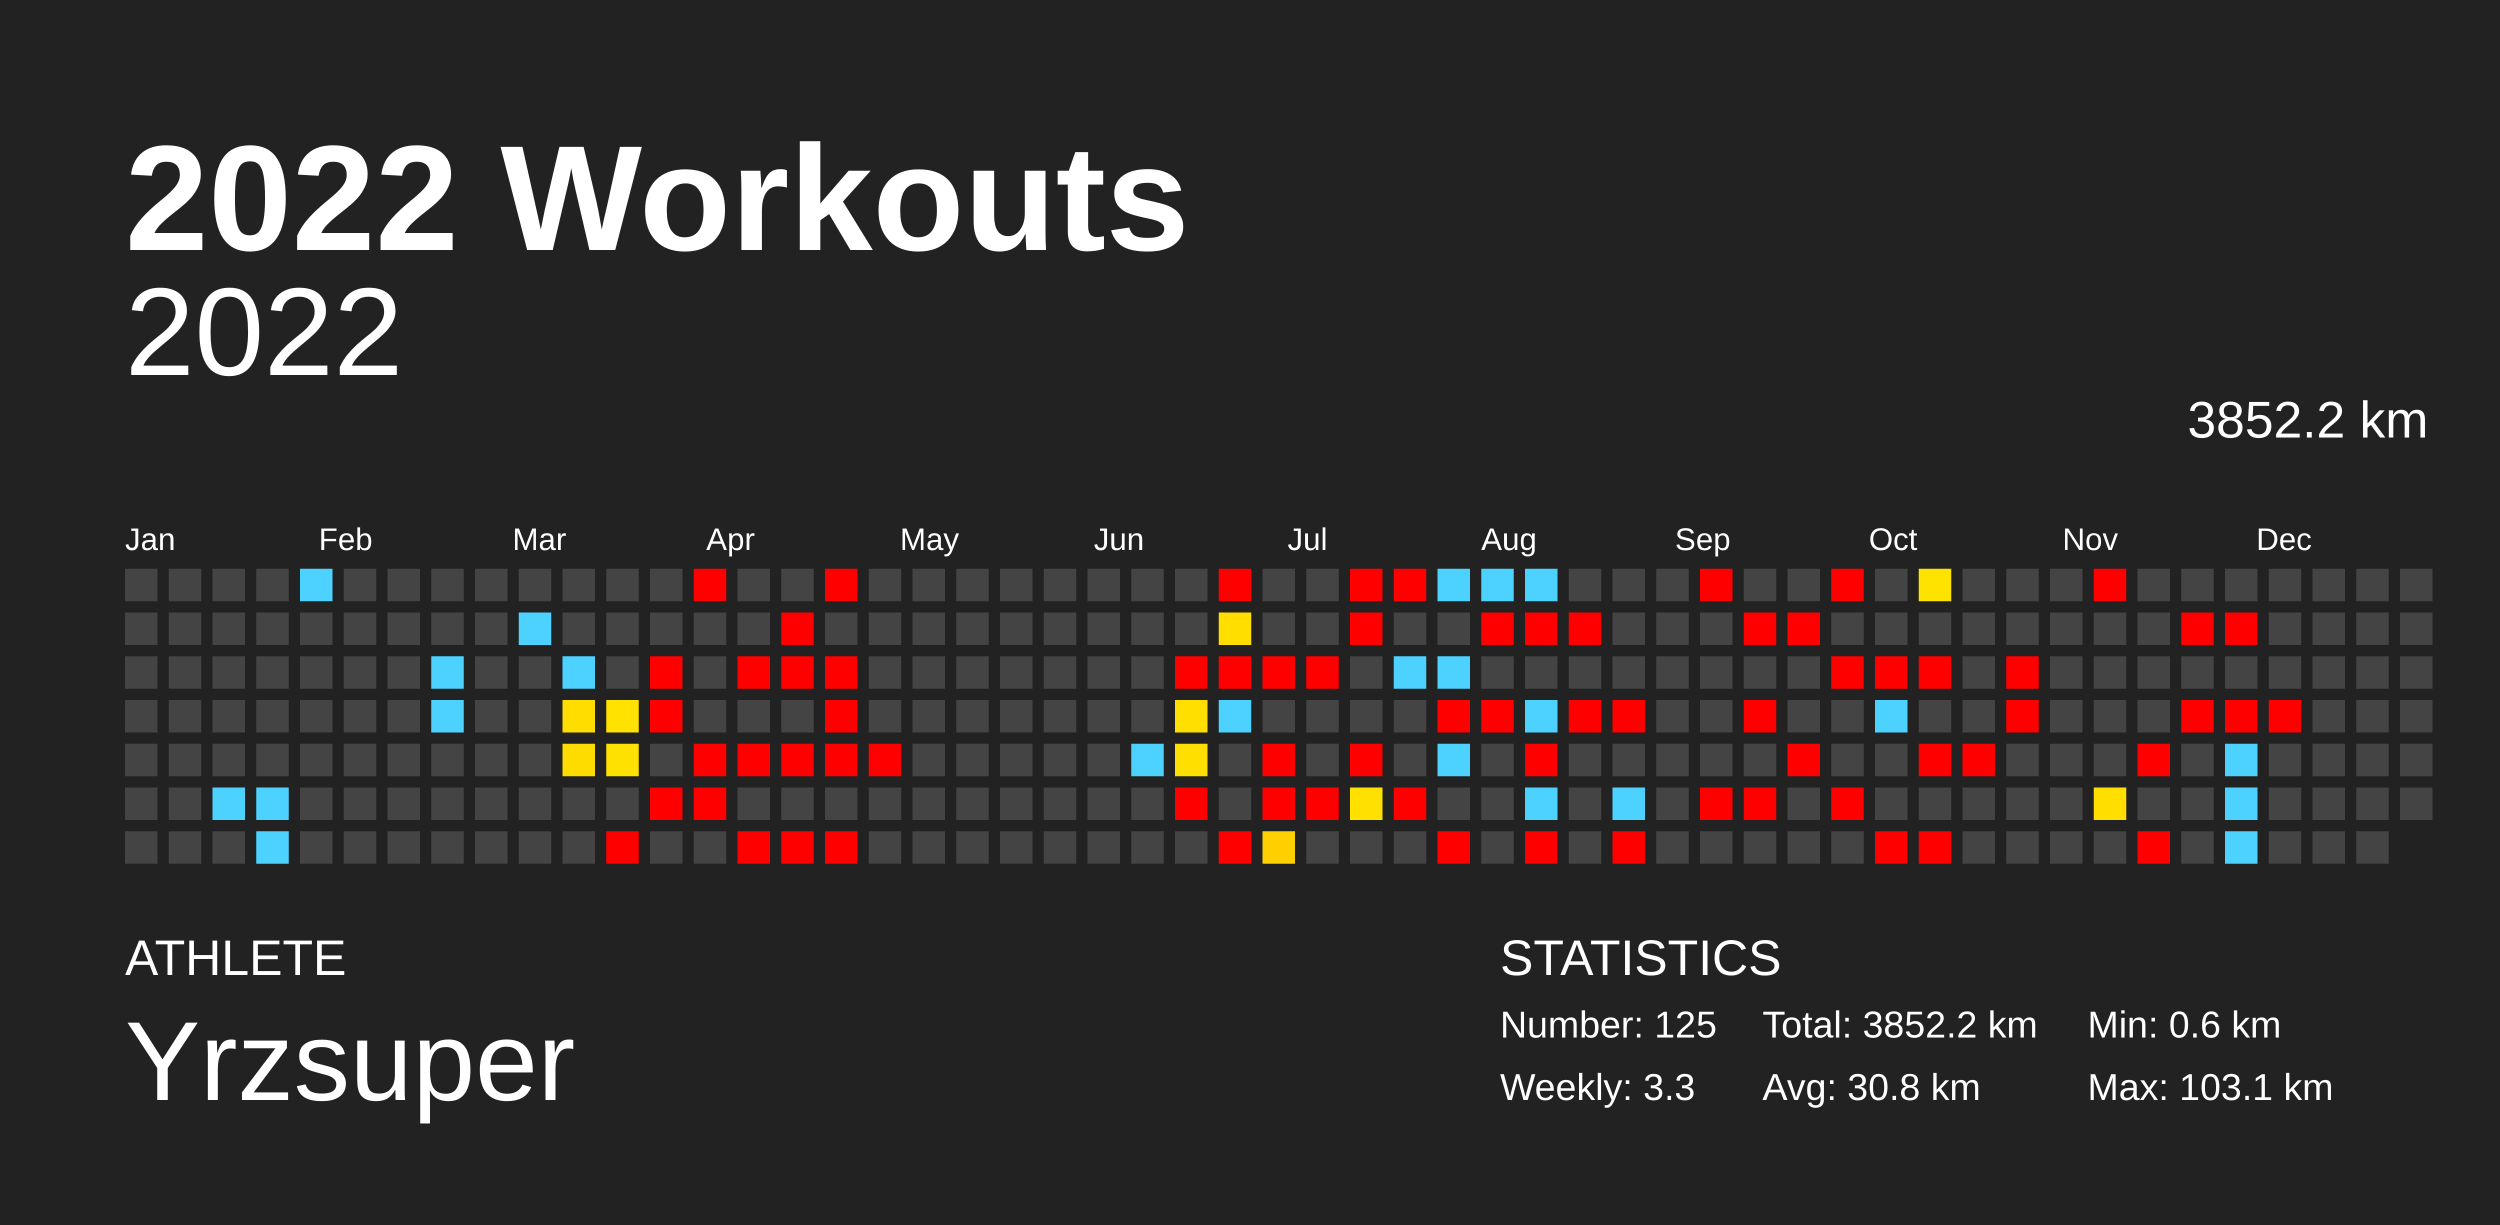
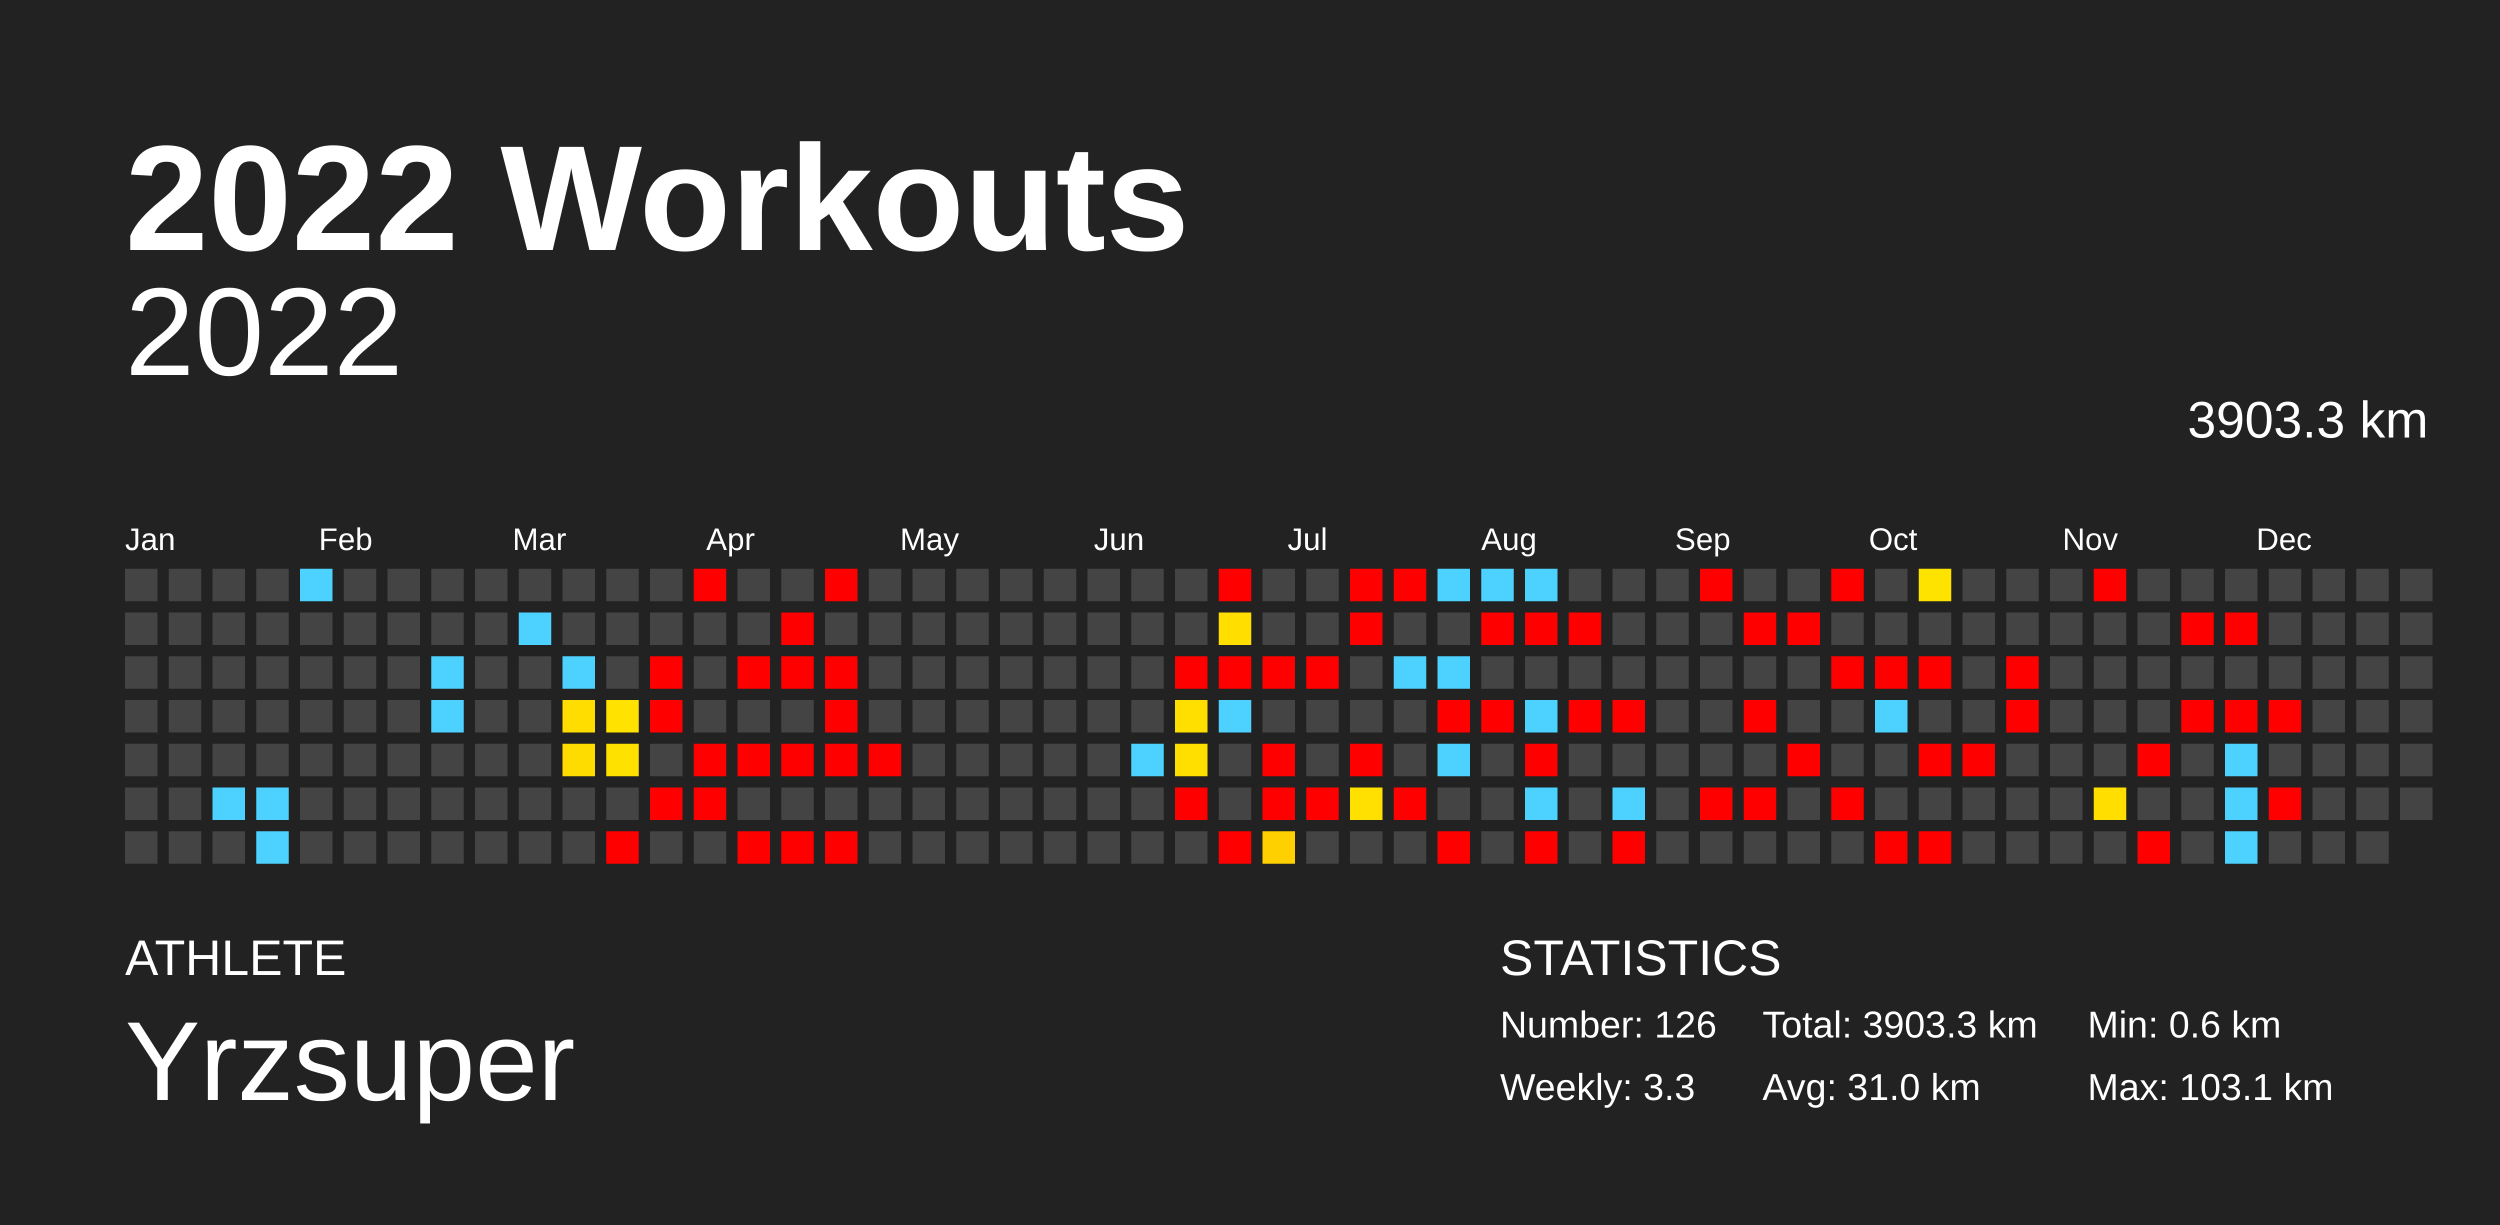
<svg xmlns="http://www.w3.org/2000/svg" baseProfile="full" height="98mm" version="1.1" viewBox="0,0,200,98" width="200mm">
  <defs />
  <rect fill="#222222" height="98" width="200" x="0" y="0" />
  <text fill="#FFFFFF" style="font-size:12px; font-family:Arial; font-weight:bold;" x="10" y="20">2022 Workouts</text>
  <text fill="#FFFFFF" style="font-size:4px; font-family:Arial" x="10" y="78">ATHLETE</text>
  <text fill="#FFFFFF" style="font-size:9px; font-family:Arial" x="10" y="88">Yrzsuper</text>
  <text fill="#FFFFFF" style="font-size:4px; font-family:Arial" x="120" y="78">STATISTICS</text>
-   <text fill="#FFFFFF" style="font-size:3px; font-family:Arial" x="120" y="83">Number: 125</text>
+   <text fill="#FFFFFF" style="font-size:3px; font-family:Arial" x="120" y="83">Number: 126</text>
  <text fill="#FFFFFF" style="font-size:3px; font-family:Arial" x="120" y="88">Weekly: 3.3</text>
-   <text fill="#FFFFFF" style="font-size:3px; font-family:Arial" x="141" y="83">Total: 3852.2 km</text>
-   <text fill="#FFFFFF" style="font-size:3px; font-family:Arial" x="141" y="88">Avg: 30.8 km</text>
+   <text fill="#FFFFFF" style="font-size:3px; font-family:Arial" x="141" y="83">Total: 3903.3 km</text>
+   <text fill="#FFFFFF" style="font-size:3px; font-family:Arial" x="141" y="88">Avg: 31.0 km</text>
  <text fill="#FFFFFF" style="font-size:3px; font-family:Arial" x="167" y="83">Min: 0.6 km</text>
  <text fill="#FFFFFF" style="font-size:3px; font-family:Arial" x="167" y="88">Max: 103.1 km</text>
  <text alignment-baseline="hanging" fill="#FFFFFF" style="font-size:10.0px; font-family:Arial;" x="10" y="30">2022</text>
-   <text alignment-baseline="hanging" fill="#FFFFFF" style="font-size:4.125px; font-family:Arial;" x="175" y="35">3852.2 km</text>
+   <text alignment-baseline="hanging" fill="#FFFFFF" style="font-size:4.125px; font-family:Arial;" x="175" y="35">3903.3 km</text>
  <text fill="#FFFFFF" style="font-size:2.5px; font-family:Arial" x="10.0" y="44">Jan</text>
  <text fill="#FFFFFF" style="font-size:2.5px; font-family:Arial" x="25.5" y="44">Feb</text>
  <text fill="#FFFFFF" style="font-size:2.5px; font-family:Arial" x="41.0" y="44">Mar</text>
  <text fill="#FFFFFF" style="font-size:2.5px; font-family:Arial" x="56.5" y="44">Apr</text>
  <text fill="#FFFFFF" style="font-size:2.5px; font-family:Arial" x="72.0" y="44">May</text>
  <text fill="#FFFFFF" style="font-size:2.5px; font-family:Arial" x="87.5" y="44">Jun</text>
  <text fill="#FFFFFF" style="font-size:2.5px; font-family:Arial" x="103.0" y="44">Jul</text>
  <text fill="#FFFFFF" style="font-size:2.5px; font-family:Arial" x="118.5" y="44">Aug</text>
  <text fill="#FFFFFF" style="font-size:2.5px; font-family:Arial" x="134.0" y="44">Sep</text>
  <text fill="#FFFFFF" style="font-size:2.5px; font-family:Arial" x="149.5" y="44">Oct</text>
  <text fill="#FFFFFF" style="font-size:2.5px; font-family:Arial" x="165.0" y="44">Nov</text>
  <text fill="#FFFFFF" style="font-size:2.5px; font-family:Arial" x="180.5" y="44">Dec</text>
  <rect fill="#444444" height="2.6" width="2.6" x="10.0" y="45.5" />
  <rect fill="#444444" height="2.6" width="2.6" x="10.0" y="49.0" />
  <rect fill="#444444" height="2.6" width="2.6" x="10.0" y="52.5" />
  <rect fill="#444444" height="2.6" width="2.6" x="10.0" y="56.0" />
  <rect fill="#444444" height="2.6" width="2.6" x="10.0" y="59.5" />
  <rect fill="#444444" height="2.6" width="2.6" x="10.0" y="63.0" />
  <rect fill="#444444" height="2.6" width="2.6" x="10.0" y="66.5" />
  <rect fill="#444444" height="2.6" width="2.6" x="13.5" y="45.5" />
  <rect fill="#444444" height="2.6" width="2.6" x="13.5" y="49.0" />
  <rect fill="#444444" height="2.6" width="2.6" x="13.5" y="52.5" />
  <rect fill="#444444" height="2.6" width="2.6" x="13.5" y="56.0" />
  <rect fill="#444444" height="2.6" width="2.6" x="13.5" y="59.5" />
  <rect fill="#444444" height="2.6" width="2.6" x="13.5" y="63.0" />
  <rect fill="#444444" height="2.6" width="2.6" x="13.5" y="66.5" />
  <rect fill="#444444" height="2.6" width="2.6" x="17.0" y="45.5" />
  <rect fill="#444444" height="2.6" width="2.6" x="17.0" y="49.0" />
  <rect fill="#444444" height="2.6" width="2.6" x="17.0" y="52.5" />
  <rect fill="#444444" height="2.6" width="2.6" x="17.0" y="56.0" />
  <rect fill="#444444" height="2.6" width="2.6" x="17.0" y="59.5" />
  <rect fill="#4dd2ff" height="2.6" width="2.6" x="17.0" y="63.0" />
  <rect fill="#444444" height="2.6" width="2.6" x="17.0" y="66.5" />
  <rect fill="#444444" height="2.6" width="2.6" x="20.5" y="45.5" />
  <rect fill="#444444" height="2.6" width="2.6" x="20.5" y="49.0" />
  <rect fill="#444444" height="2.6" width="2.6" x="20.5" y="52.5" />
  <rect fill="#444444" height="2.6" width="2.6" x="20.5" y="56.0" />
  <rect fill="#444444" height="2.6" width="2.6" x="20.5" y="59.5" />
  <rect fill="#4dd2ff" height="2.6" width="2.6" x="20.5" y="63.0" />
  <rect fill="#4dd2ff" height="2.6" width="2.6" x="20.5" y="66.5" />
  <rect fill="#4dd2ff" height="2.6" width="2.6" x="24.0" y="45.5" />
  <rect fill="#444444" height="2.6" width="2.6" x="24.0" y="49.0" />
  <rect fill="#444444" height="2.6" width="2.6" x="24.0" y="52.5" />
  <rect fill="#444444" height="2.6" width="2.6" x="24.0" y="56.0" />
  <rect fill="#444444" height="2.6" width="2.6" x="24.0" y="59.5" />
  <rect fill="#444444" height="2.6" width="2.6" x="24.0" y="63.0" />
  <rect fill="#444444" height="2.6" width="2.6" x="24.0" y="66.5" />
  <rect fill="#444444" height="2.6" width="2.6" x="27.5" y="45.5" />
  <rect fill="#444444" height="2.6" width="2.6" x="27.5" y="49.0" />
  <rect fill="#444444" height="2.6" width="2.6" x="27.5" y="52.5" />
  <rect fill="#444444" height="2.6" width="2.6" x="27.5" y="56.0" />
  <rect fill="#444444" height="2.6" width="2.6" x="27.5" y="59.5" />
  <rect fill="#444444" height="2.6" width="2.6" x="27.5" y="63.0" />
  <rect fill="#444444" height="2.6" width="2.6" x="27.5" y="66.5" />
  <rect fill="#444444" height="2.6" width="2.6" x="31.0" y="45.5" />
  <rect fill="#444444" height="2.6" width="2.6" x="31.0" y="49.0" />
  <rect fill="#444444" height="2.6" width="2.6" x="31.0" y="52.5" />
  <rect fill="#444444" height="2.6" width="2.6" x="31.0" y="56.0" />
  <rect fill="#444444" height="2.6" width="2.6" x="31.0" y="59.5" />
  <rect fill="#444444" height="2.6" width="2.6" x="31.0" y="63.0" />
  <rect fill="#444444" height="2.6" width="2.6" x="31.0" y="66.5" />
  <rect fill="#444444" height="2.6" width="2.6" x="34.5" y="45.5" />
  <rect fill="#444444" height="2.6" width="2.6" x="34.5" y="49.0" />
  <rect fill="#4dd2ff" height="2.6" width="2.6" x="34.5" y="52.5" />
  <rect fill="#4dd2ff" height="2.6" width="2.6" x="34.5" y="56.0" />
  <rect fill="#444444" height="2.6" width="2.6" x="34.5" y="59.5" />
  <rect fill="#444444" height="2.6" width="2.6" x="34.5" y="63.0" />
  <rect fill="#444444" height="2.6" width="2.6" x="34.5" y="66.5" />
  <rect fill="#444444" height="2.6" width="2.6" x="38.0" y="45.5" />
  <rect fill="#444444" height="2.6" width="2.6" x="38.0" y="49.0" />
  <rect fill="#444444" height="2.6" width="2.6" x="38.0" y="52.5" />
  <rect fill="#444444" height="2.6" width="2.6" x="38.0" y="56.0" />
  <rect fill="#444444" height="2.6" width="2.6" x="38.0" y="59.5" />
  <rect fill="#444444" height="2.6" width="2.6" x="38.0" y="63.0" />
  <rect fill="#444444" height="2.6" width="2.6" x="38.0" y="66.5" />
  <rect fill="#444444" height="2.6" width="2.6" x="41.5" y="45.5" />
  <rect fill="#4dd2ff" height="2.6" width="2.6" x="41.5" y="49.0" />
  <rect fill="#444444" height="2.6" width="2.6" x="41.5" y="52.5" />
  <rect fill="#444444" height="2.6" width="2.6" x="41.5" y="56.0" />
  <rect fill="#444444" height="2.6" width="2.6" x="41.5" y="59.5" />
  <rect fill="#444444" height="2.6" width="2.6" x="41.5" y="63.0" />
  <rect fill="#444444" height="2.6" width="2.6" x="41.5" y="66.5" />
  <rect fill="#444444" height="2.6" width="2.6" x="45.0" y="45.5" />
  <rect fill="#444444" height="2.6" width="2.6" x="45.0" y="49.0" />
  <rect fill="#4dd2ff" height="2.6" width="2.6" x="45.0" y="52.5" />
  <rect fill="#ffdd00" height="2.6" width="2.6" x="45.0" y="56.0" />
  <rect fill="#ffdc00" height="2.6" width="2.6" x="45.0" y="59.5" />
  <rect fill="#444444" height="2.6" width="2.6" x="45.0" y="63.0" />
  <rect fill="#444444" height="2.6" width="2.6" x="45.0" y="66.5" />
  <rect fill="#444444" height="2.6" width="2.6" x="48.5" y="45.5" />
  <rect fill="#444444" height="2.6" width="2.6" x="48.5" y="49.0" />
  <rect fill="#444444" height="2.6" width="2.6" x="48.5" y="52.5" />
  <rect fill="#ffe200" height="2.6" width="2.6" x="48.5" y="56.0" />
  <rect fill="#ffe100" height="2.6" width="2.6" x="48.5" y="59.5" />
  <rect fill="#444444" height="2.6" width="2.6" x="48.5" y="63.0" />
  <rect fill="red" height="2.6" width="2.6" x="48.5" y="66.5" />
  <rect fill="#444444" height="2.6" width="2.6" x="52.0" y="45.5" />
  <rect fill="#444444" height="2.6" width="2.6" x="52.0" y="49.0" />
  <rect fill="red" height="2.6" width="2.6" x="52.0" y="52.5" />
  <rect fill="red" height="2.6" width="2.6" x="52.0" y="56.0" />
  <rect fill="#444444" height="2.6" width="2.6" x="52.0" y="59.5" />
  <rect fill="red" height="2.6" width="2.6" x="52.0" y="63.0" />
  <rect fill="#444444" height="2.6" width="2.6" x="52.0" y="66.5" />
  <rect fill="red" height="2.6" width="2.6" x="55.5" y="45.5" />
  <rect fill="#444444" height="2.6" width="2.6" x="55.5" y="49.0" />
  <rect fill="#444444" height="2.6" width="2.6" x="55.5" y="52.5" />
  <rect fill="#444444" height="2.6" width="2.6" x="55.5" y="56.0" />
  <rect fill="red" height="2.6" width="2.6" x="55.5" y="59.5" />
  <rect fill="red" height="2.6" width="2.6" x="55.5" y="63.0" />
  <rect fill="#444444" height="2.6" width="2.6" x="55.5" y="66.5" />
  <rect fill="#444444" height="2.6" width="2.6" x="59.0" y="45.5" />
  <rect fill="#444444" height="2.6" width="2.6" x="59.0" y="49.0" />
  <rect fill="red" height="2.6" width="2.6" x="59.0" y="52.5" />
  <rect fill="#444444" height="2.6" width="2.6" x="59.0" y="56.0" />
  <rect fill="red" height="2.6" width="2.6" x="59.0" y="59.5" />
  <rect fill="#444444" height="2.6" width="2.6" x="59.0" y="63.0" />
  <rect fill="red" height="2.6" width="2.6" x="59.0" y="66.5" />
  <rect fill="#444444" height="2.6" width="2.6" x="62.5" y="45.5" />
  <rect fill="red" height="2.6" width="2.6" x="62.5" y="49.0" />
  <rect fill="red" height="2.6" width="2.6" x="62.5" y="52.5" />
  <rect fill="#444444" height="2.6" width="2.6" x="62.5" y="56.0" />
  <rect fill="red" height="2.6" width="2.6" x="62.5" y="59.5" />
  <rect fill="#444444" height="2.6" width="2.6" x="62.5" y="63.0" />
  <rect fill="red" height="2.6" width="2.6" x="62.5" y="66.5" />
  <rect fill="red" height="2.6" width="2.6" x="66.0" y="45.5" />
  <rect fill="#444444" height="2.6" width="2.6" x="66.0" y="49.0" />
  <rect fill="red" height="2.6" width="2.6" x="66.0" y="52.5" />
  <rect fill="red" height="2.6" width="2.6" x="66.0" y="56.0" />
  <rect fill="red" height="2.6" width="2.6" x="66.0" y="59.5" />
  <rect fill="#444444" height="2.6" width="2.6" x="66.0" y="63.0" />
  <rect fill="red" height="2.6" width="2.6" x="66.0" y="66.5" />
  <rect fill="#444444" height="2.6" width="2.6" x="69.5" y="45.5" />
  <rect fill="#444444" height="2.6" width="2.6" x="69.5" y="49.0" />
  <rect fill="#444444" height="2.6" width="2.6" x="69.5" y="52.5" />
  <rect fill="#444444" height="2.6" width="2.6" x="69.5" y="56.0" />
  <rect fill="red" height="2.6" width="2.6" x="69.5" y="59.5" />
  <rect fill="#444444" height="2.6" width="2.6" x="69.5" y="63.0" />
  <rect fill="#444444" height="2.6" width="2.6" x="69.5" y="66.5" />
  <rect fill="#444444" height="2.6" width="2.6" x="73.0" y="45.5" />
  <rect fill="#444444" height="2.6" width="2.6" x="73.0" y="49.0" />
  <rect fill="#444444" height="2.6" width="2.6" x="73.0" y="52.5" />
  <rect fill="#444444" height="2.6" width="2.6" x="73.0" y="56.0" />
  <rect fill="#444444" height="2.6" width="2.6" x="73.0" y="59.5" />
  <rect fill="#444444" height="2.6" width="2.6" x="73.0" y="63.0" />
  <rect fill="#444444" height="2.6" width="2.6" x="73.0" y="66.5" />
  <rect fill="#444444" height="2.6" width="2.6" x="76.5" y="45.5" />
  <rect fill="#444444" height="2.6" width="2.6" x="76.5" y="49.0" />
  <rect fill="#444444" height="2.6" width="2.6" x="76.5" y="52.5" />
  <rect fill="#444444" height="2.6" width="2.6" x="76.5" y="56.0" />
  <rect fill="#444444" height="2.6" width="2.6" x="76.5" y="59.5" />
  <rect fill="#444444" height="2.6" width="2.6" x="76.5" y="63.0" />
  <rect fill="#444444" height="2.6" width="2.6" x="76.5" y="66.5" />
  <rect fill="#444444" height="2.6" width="2.6" x="80.0" y="45.5" />
  <rect fill="#444444" height="2.6" width="2.6" x="80.0" y="49.0" />
  <rect fill="#444444" height="2.6" width="2.6" x="80.0" y="52.5" />
  <rect fill="#444444" height="2.6" width="2.6" x="80.0" y="56.0" />
  <rect fill="#444444" height="2.6" width="2.6" x="80.0" y="59.5" />
  <rect fill="#444444" height="2.6" width="2.6" x="80.0" y="63.0" />
  <rect fill="#444444" height="2.6" width="2.6" x="80.0" y="66.5" />
  <rect fill="#444444" height="2.6" width="2.6" x="83.5" y="45.5" />
  <rect fill="#444444" height="2.6" width="2.6" x="83.5" y="49.0" />
  <rect fill="#444444" height="2.6" width="2.6" x="83.5" y="52.5" />
  <rect fill="#444444" height="2.6" width="2.6" x="83.5" y="56.0" />
  <rect fill="#444444" height="2.6" width="2.6" x="83.5" y="59.5" />
  <rect fill="#444444" height="2.6" width="2.6" x="83.5" y="63.0" />
  <rect fill="#444444" height="2.6" width="2.6" x="83.5" y="66.5" />
  <rect fill="#444444" height="2.6" width="2.6" x="87.0" y="45.5" />
  <rect fill="#444444" height="2.6" width="2.6" x="87.0" y="49.0" />
  <rect fill="#444444" height="2.6" width="2.6" x="87.0" y="52.5" />
  <rect fill="#444444" height="2.6" width="2.6" x="87.0" y="56.0" />
  <rect fill="#444444" height="2.6" width="2.6" x="87.0" y="59.5" />
  <rect fill="#444444" height="2.6" width="2.6" x="87.0" y="63.0" />
  <rect fill="#444444" height="2.6" width="2.6" x="87.0" y="66.5" />
  <rect fill="#444444" height="2.6" width="2.6" x="90.5" y="45.5" />
  <rect fill="#444444" height="2.6" width="2.6" x="90.5" y="49.0" />
  <rect fill="#444444" height="2.6" width="2.6" x="90.5" y="52.5" />
  <rect fill="#444444" height="2.6" width="2.6" x="90.5" y="56.0" />
  <rect fill="#4dd2ff" height="2.6" width="2.6" x="90.5" y="59.5" />
  <rect fill="#444444" height="2.6" width="2.6" x="90.5" y="63.0" />
  <rect fill="#444444" height="2.6" width="2.6" x="90.5" y="66.5" />
  <rect fill="#444444" height="2.6" width="2.6" x="94.0" y="45.5" />
  <rect fill="#444444" height="2.6" width="2.6" x="94.0" y="49.0" />
  <rect fill="red" height="2.6" width="2.6" x="94.0" y="52.5" />
  <rect fill="#ffdf00" height="2.6" width="2.6" x="94.0" y="56.0" />
  <rect fill="#ffdf00" height="2.6" width="2.6" x="94.0" y="59.5" />
  <rect fill="red" height="2.6" width="2.6" x="94.0" y="63.0" />
  <rect fill="#444444" height="2.6" width="2.6" x="94.0" y="66.5" />
  <rect fill="red" height="2.6" width="2.6" x="97.5" y="45.5" />
  <rect fill="#ffde00" height="2.6" width="2.6" x="97.5" y="49.0" />
  <rect fill="red" height="2.6" width="2.6" x="97.5" y="52.5" />
  <rect fill="#4dd2ff" height="2.6" width="2.6" x="97.5" y="56.0" />
  <rect fill="#444444" height="2.6" width="2.6" x="97.5" y="59.5" />
  <rect fill="#444444" height="2.6" width="2.6" x="97.5" y="63.0" />
  <rect fill="red" height="2.6" width="2.6" x="97.5" y="66.5" />
  <rect fill="#444444" height="2.6" width="2.6" x="101.0" y="45.5" />
  <rect fill="#444444" height="2.6" width="2.6" x="101.0" y="49.0" />
  <rect fill="red" height="2.6" width="2.6" x="101.0" y="52.5" />
  <rect fill="#444444" height="2.6" width="2.6" x="101.0" y="56.0" />
  <rect fill="red" height="2.6" width="2.6" x="101.0" y="59.5" />
  <rect fill="red" height="2.6" width="2.6" x="101.0" y="63.0" />
  <rect fill="#ffd000" height="2.6" width="2.6" x="101.0" y="66.5" />
  <rect fill="#444444" height="2.6" width="2.6" x="104.5" y="45.5" />
  <rect fill="#444444" height="2.6" width="2.6" x="104.5" y="49.0" />
  <rect fill="red" height="2.6" width="2.6" x="104.5" y="52.5" />
  <rect fill="#444444" height="2.6" width="2.6" x="104.5" y="56.0" />
  <rect fill="#444444" height="2.6" width="2.6" x="104.5" y="59.5" />
  <rect fill="red" height="2.6" width="2.6" x="104.5" y="63.0" />
  <rect fill="#444444" height="2.6" width="2.6" x="104.5" y="66.5" />
  <rect fill="red" height="2.6" width="2.6" x="108.0" y="45.5" />
  <rect fill="red" height="2.6" width="2.6" x="108.0" y="49.0" />
  <rect fill="#444444" height="2.6" width="2.6" x="108.0" y="52.5" />
  <rect fill="#444444" height="2.6" width="2.6" x="108.0" y="56.0" />
  <rect fill="red" height="2.6" width="2.6" x="108.0" y="59.5" />
  <rect fill="#ffe000" height="2.6" width="2.6" x="108.0" y="63.0" />
  <rect fill="#444444" height="2.6" width="2.6" x="108.0" y="66.5" />
  <rect fill="red" height="2.6" width="2.6" x="111.5" y="45.5" />
  <rect fill="#444444" height="2.6" width="2.6" x="111.5" y="49.0" />
  <rect fill="#4dd2ff" height="2.6" width="2.6" x="111.5" y="52.5" />
  <rect fill="#444444" height="2.6" width="2.6" x="111.5" y="56.0" />
  <rect fill="#444444" height="2.6" width="2.6" x="111.5" y="59.5" />
  <rect fill="red" height="2.6" width="2.6" x="111.5" y="63.0" />
  <rect fill="#444444" height="2.6" width="2.6" x="111.5" y="66.5" />
  <rect fill="#4dd2ff" height="2.6" width="2.6" x="115.0" y="45.5" />
  <rect fill="#444444" height="2.6" width="2.6" x="115.0" y="49.0" />
  <rect fill="#4dd2ff" height="2.6" width="2.6" x="115.0" y="52.5" />
  <rect fill="red" height="2.6" width="2.6" x="115.0" y="56.0" />
  <rect fill="#4dd2ff" height="2.6" width="2.6" x="115.0" y="59.5" />
  <rect fill="#444444" height="2.6" width="2.6" x="115.0" y="63.0" />
  <rect fill="red" height="2.6" width="2.6" x="115.0" y="66.5" />
  <rect fill="#4dd2ff" height="2.6" width="2.6" x="118.5" y="45.5" />
  <rect fill="red" height="2.6" width="2.6" x="118.5" y="49.0" />
  <rect fill="#444444" height="2.6" width="2.6" x="118.5" y="52.5" />
  <rect fill="red" height="2.6" width="2.6" x="118.5" y="56.0" />
  <rect fill="#444444" height="2.6" width="2.6" x="118.5" y="59.5" />
  <rect fill="#444444" height="2.6" width="2.6" x="118.5" y="63.0" />
  <rect fill="#444444" height="2.6" width="2.6" x="118.5" y="66.5" />
  <rect fill="#4dd2ff" height="2.6" width="2.6" x="122.0" y="45.5" />
  <rect fill="red" height="2.6" width="2.6" x="122.0" y="49.0" />
  <rect fill="#444444" height="2.6" width="2.6" x="122.0" y="52.5" />
  <rect fill="#4dd2ff" height="2.6" width="2.6" x="122.0" y="56.0" />
  <rect fill="red" height="2.6" width="2.6" x="122.0" y="59.5" />
  <rect fill="#4dd2ff" height="2.6" width="2.6" x="122.0" y="63.0" />
  <rect fill="red" height="2.6" width="2.6" x="122.0" y="66.5" />
  <rect fill="#444444" height="2.6" width="2.6" x="125.5" y="45.5" />
  <rect fill="red" height="2.6" width="2.6" x="125.5" y="49.0" />
  <rect fill="#444444" height="2.6" width="2.6" x="125.5" y="52.5" />
  <rect fill="red" height="2.6" width="2.6" x="125.5" y="56.0" />
  <rect fill="#444444" height="2.6" width="2.6" x="125.5" y="59.5" />
  <rect fill="#444444" height="2.6" width="2.6" x="125.5" y="63.0" />
  <rect fill="#444444" height="2.6" width="2.6" x="125.5" y="66.5" />
  <rect fill="#444444" height="2.6" width="2.6" x="129.0" y="45.5" />
  <rect fill="#444444" height="2.6" width="2.6" x="129.0" y="49.0" />
  <rect fill="#444444" height="2.6" width="2.6" x="129.0" y="52.5" />
  <rect fill="red" height="2.6" width="2.6" x="129.0" y="56.0" />
  <rect fill="#444444" height="2.6" width="2.6" x="129.0" y="59.5" />
  <rect fill="#4dd2ff" height="2.6" width="2.6" x="129.0" y="63.0" />
  <rect fill="red" height="2.6" width="2.6" x="129.0" y="66.5" />
  <rect fill="#444444" height="2.6" width="2.6" x="132.5" y="45.5" />
  <rect fill="#444444" height="2.6" width="2.6" x="132.5" y="49.0" />
  <rect fill="#444444" height="2.6" width="2.6" x="132.5" y="52.5" />
  <rect fill="#444444" height="2.6" width="2.6" x="132.5" y="56.0" />
  <rect fill="#444444" height="2.6" width="2.6" x="132.5" y="59.5" />
  <rect fill="#444444" height="2.6" width="2.6" x="132.5" y="63.0" />
  <rect fill="#444444" height="2.6" width="2.6" x="132.5" y="66.5" />
  <rect fill="red" height="2.6" width="2.6" x="136.0" y="45.5" />
  <rect fill="#444444" height="2.6" width="2.6" x="136.0" y="49.0" />
  <rect fill="#444444" height="2.6" width="2.6" x="136.0" y="52.5" />
  <rect fill="#444444" height="2.6" width="2.6" x="136.0" y="56.0" />
  <rect fill="#444444" height="2.6" width="2.6" x="136.0" y="59.5" />
  <rect fill="red" height="2.6" width="2.6" x="136.0" y="63.0" />
  <rect fill="#444444" height="2.6" width="2.6" x="136.0" y="66.5" />
  <rect fill="#444444" height="2.6" width="2.6" x="139.5" y="45.5" />
  <rect fill="red" height="2.6" width="2.6" x="139.5" y="49.0" />
  <rect fill="#444444" height="2.6" width="2.6" x="139.5" y="52.5" />
  <rect fill="red" height="2.6" width="2.6" x="139.5" y="56.0" />
  <rect fill="#444444" height="2.6" width="2.6" x="139.5" y="59.5" />
  <rect fill="red" height="2.6" width="2.6" x="139.5" y="63.0" />
  <rect fill="#444444" height="2.6" width="2.6" x="139.5" y="66.5" />
  <rect fill="#444444" height="2.6" width="2.6" x="143.0" y="45.5" />
  <rect fill="red" height="2.6" width="2.6" x="143.0" y="49.0" />
  <rect fill="#444444" height="2.6" width="2.6" x="143.0" y="52.5" />
  <rect fill="#444444" height="2.6" width="2.6" x="143.0" y="56.0" />
  <rect fill="red" height="2.6" width="2.6" x="143.0" y="59.5" />
  <rect fill="#444444" height="2.6" width="2.6" x="143.0" y="63.0" />
  <rect fill="#444444" height="2.6" width="2.6" x="143.0" y="66.5" />
  <rect fill="red" height="2.6" width="2.6" x="146.5" y="45.5" />
  <rect fill="#444444" height="2.6" width="2.6" x="146.5" y="49.0" />
  <rect fill="red" height="2.6" width="2.6" x="146.5" y="52.5" />
  <rect fill="#444444" height="2.6" width="2.6" x="146.5" y="56.0" />
  <rect fill="#444444" height="2.6" width="2.6" x="146.5" y="59.5" />
  <rect fill="red" height="2.6" width="2.6" x="146.5" y="63.0" />
  <rect fill="#444444" height="2.6" width="2.6" x="146.5" y="66.5" />
  <rect fill="#444444" height="2.6" width="2.6" x="150.0" y="45.5" />
  <rect fill="#444444" height="2.6" width="2.6" x="150.0" y="49.0" />
  <rect fill="red" height="2.6" width="2.6" x="150.0" y="52.5" />
  <rect fill="#4dd2ff" height="2.6" width="2.6" x="150.0" y="56.0" />
  <rect fill="#444444" height="2.6" width="2.6" x="150.0" y="59.5" />
  <rect fill="#444444" height="2.6" width="2.6" x="150.0" y="63.0" />
  <rect fill="red" height="2.6" width="2.6" x="150.0" y="66.5" />
  <rect fill="#ffe300" height="2.6" width="2.6" x="153.5" y="45.5" />
  <rect fill="#444444" height="2.6" width="2.6" x="153.5" y="49.0" />
  <rect fill="red" height="2.6" width="2.6" x="153.5" y="52.5" />
  <rect fill="#444444" height="2.6" width="2.6" x="153.5" y="56.0" />
  <rect fill="red" height="2.6" width="2.6" x="153.5" y="59.5" />
  <rect fill="#444444" height="2.6" width="2.6" x="153.5" y="63.0" />
  <rect fill="red" height="2.6" width="2.6" x="153.5" y="66.5" />
  <rect fill="#444444" height="2.6" width="2.6" x="157.0" y="45.5" />
  <rect fill="#444444" height="2.6" width="2.6" x="157.0" y="49.0" />
  <rect fill="#444444" height="2.6" width="2.6" x="157.0" y="52.5" />
  <rect fill="#444444" height="2.6" width="2.6" x="157.0" y="56.0" />
  <rect fill="red" height="2.6" width="2.6" x="157.0" y="59.5" />
  <rect fill="#444444" height="2.6" width="2.6" x="157.0" y="63.0" />
  <rect fill="#444444" height="2.6" width="2.6" x="157.0" y="66.5" />
  <rect fill="#444444" height="2.6" width="2.6" x="160.5" y="45.5" />
  <rect fill="#444444" height="2.6" width="2.6" x="160.5" y="49.0" />
  <rect fill="red" height="2.6" width="2.6" x="160.5" y="52.5" />
  <rect fill="red" height="2.6" width="2.6" x="160.5" y="56.0" />
  <rect fill="#444444" height="2.6" width="2.6" x="160.5" y="59.5" />
  <rect fill="#444444" height="2.6" width="2.6" x="160.5" y="63.0" />
  <rect fill="#444444" height="2.6" width="2.6" x="160.5" y="66.5" />
  <rect fill="#444444" height="2.6" width="2.6" x="164.0" y="45.5" />
  <rect fill="#444444" height="2.6" width="2.6" x="164.0" y="49.0" />
  <rect fill="#444444" height="2.6" width="2.6" x="164.0" y="52.5" />
  <rect fill="#444444" height="2.6" width="2.6" x="164.0" y="56.0" />
  <rect fill="#444444" height="2.6" width="2.6" x="164.0" y="59.5" />
  <rect fill="#444444" height="2.6" width="2.6" x="164.0" y="63.0" />
  <rect fill="#444444" height="2.6" width="2.6" x="164.0" y="66.5" />
  <rect fill="red" height="2.6" width="2.6" x="167.5" y="45.5" />
  <rect fill="#444444" height="2.6" width="2.6" x="167.5" y="49.0" />
  <rect fill="#444444" height="2.6" width="2.6" x="167.5" y="52.5" />
  <rect fill="#444444" height="2.6" width="2.6" x="167.5" y="56.0" />
  <rect fill="#444444" height="2.6" width="2.6" x="167.5" y="59.5" />
  <rect fill="#ffde00" height="2.6" width="2.6" x="167.5" y="63.0" />
  <rect fill="#444444" height="2.6" width="2.6" x="167.5" y="66.5" />
  <rect fill="#444444" height="2.6" width="2.6" x="171.0" y="45.5" />
  <rect fill="#444444" height="2.6" width="2.6" x="171.0" y="49.0" />
  <rect fill="#444444" height="2.6" width="2.6" x="171.0" y="52.5" />
  <rect fill="#444444" height="2.6" width="2.6" x="171.0" y="56.0" />
  <rect fill="red" height="2.6" width="2.6" x="171.0" y="59.5" />
  <rect fill="#444444" height="2.6" width="2.6" x="171.0" y="63.0" />
  <rect fill="red" height="2.6" width="2.6" x="171.0" y="66.5" />
  <rect fill="#444444" height="2.6" width="2.6" x="174.5" y="45.5" />
  <rect fill="red" height="2.6" width="2.6" x="174.5" y="49.0" />
  <rect fill="#444444" height="2.6" width="2.6" x="174.5" y="52.5" />
  <rect fill="red" height="2.6" width="2.6" x="174.5" y="56.0" />
  <rect fill="#444444" height="2.6" width="2.6" x="174.5" y="59.5" />
  <rect fill="#444444" height="2.6" width="2.6" x="174.5" y="63.0" />
  <rect fill="#444444" height="2.6" width="2.6" x="174.5" y="66.5" />
  <rect fill="#444444" height="2.6" width="2.6" x="178.0" y="45.5" />
  <rect fill="red" height="2.6" width="2.6" x="178.0" y="49.0" />
  <rect fill="#444444" height="2.6" width="2.6" x="178.0" y="52.5" />
  <rect fill="red" height="2.6" width="2.6" x="178.0" y="56.0" />
  <rect fill="#4dd2ff" height="2.6" width="2.6" x="178.0" y="59.5" />
  <rect fill="#4dd2ff" height="2.6" width="2.6" x="178.0" y="63.0" />
  <rect fill="#4dd2ff" height="2.6" width="2.6" x="178.0" y="66.5" />
  <rect fill="#444444" height="2.6" width="2.6" x="181.5" y="45.5" />
  <rect fill="#444444" height="2.6" width="2.6" x="181.5" y="49.0" />
  <rect fill="#444444" height="2.6" width="2.6" x="181.5" y="52.5" />
  <rect fill="red" height="2.6" width="2.6" x="181.5" y="56.0" />
  <rect fill="#444444" height="2.6" width="2.6" x="181.5" y="59.5" />
-   <rect fill="#444444" height="2.6" width="2.6" x="181.5" y="63.0" />
+   <rect fill="red" height="2.6" width="2.6" x="181.5" y="63.0" />
  <rect fill="#444444" height="2.6" width="2.6" x="181.5" y="66.5" />
  <rect fill="#444444" height="2.6" width="2.6" x="185.0" y="45.5" />
  <rect fill="#444444" height="2.6" width="2.6" x="185.0" y="49.0" />
  <rect fill="#444444" height="2.6" width="2.6" x="185.0" y="52.5" />
  <rect fill="#444444" height="2.6" width="2.6" x="185.0" y="56.0" />
  <rect fill="#444444" height="2.6" width="2.6" x="185.0" y="59.5" />
  <rect fill="#444444" height="2.6" width="2.6" x="185.0" y="63.0" />
  <rect fill="#444444" height="2.6" width="2.6" x="185.0" y="66.5" />
  <rect fill="#444444" height="2.6" width="2.6" x="188.5" y="45.5" />
  <rect fill="#444444" height="2.6" width="2.6" x="188.5" y="49.0" />
  <rect fill="#444444" height="2.6" width="2.6" x="188.5" y="52.5" />
  <rect fill="#444444" height="2.6" width="2.6" x="188.5" y="56.0" />
  <rect fill="#444444" height="2.6" width="2.6" x="188.5" y="59.5" />
  <rect fill="#444444" height="2.6" width="2.6" x="188.5" y="63.0" />
  <rect fill="#444444" height="2.6" width="2.6" x="188.5" y="66.5" />
  <rect fill="#444444" height="2.6" width="2.6" x="192.0" y="45.5" />
  <rect fill="#444444" height="2.6" width="2.6" x="192.0" y="49.0" />
  <rect fill="#444444" height="2.6" width="2.6" x="192.0" y="52.5" />
  <rect fill="#444444" height="2.6" width="2.6" x="192.0" y="56.0" />
  <rect fill="#444444" height="2.6" width="2.6" x="192.0" y="59.5" />
  <rect fill="#444444" height="2.6" width="2.6" x="192.0" y="63.0" />
</svg>
